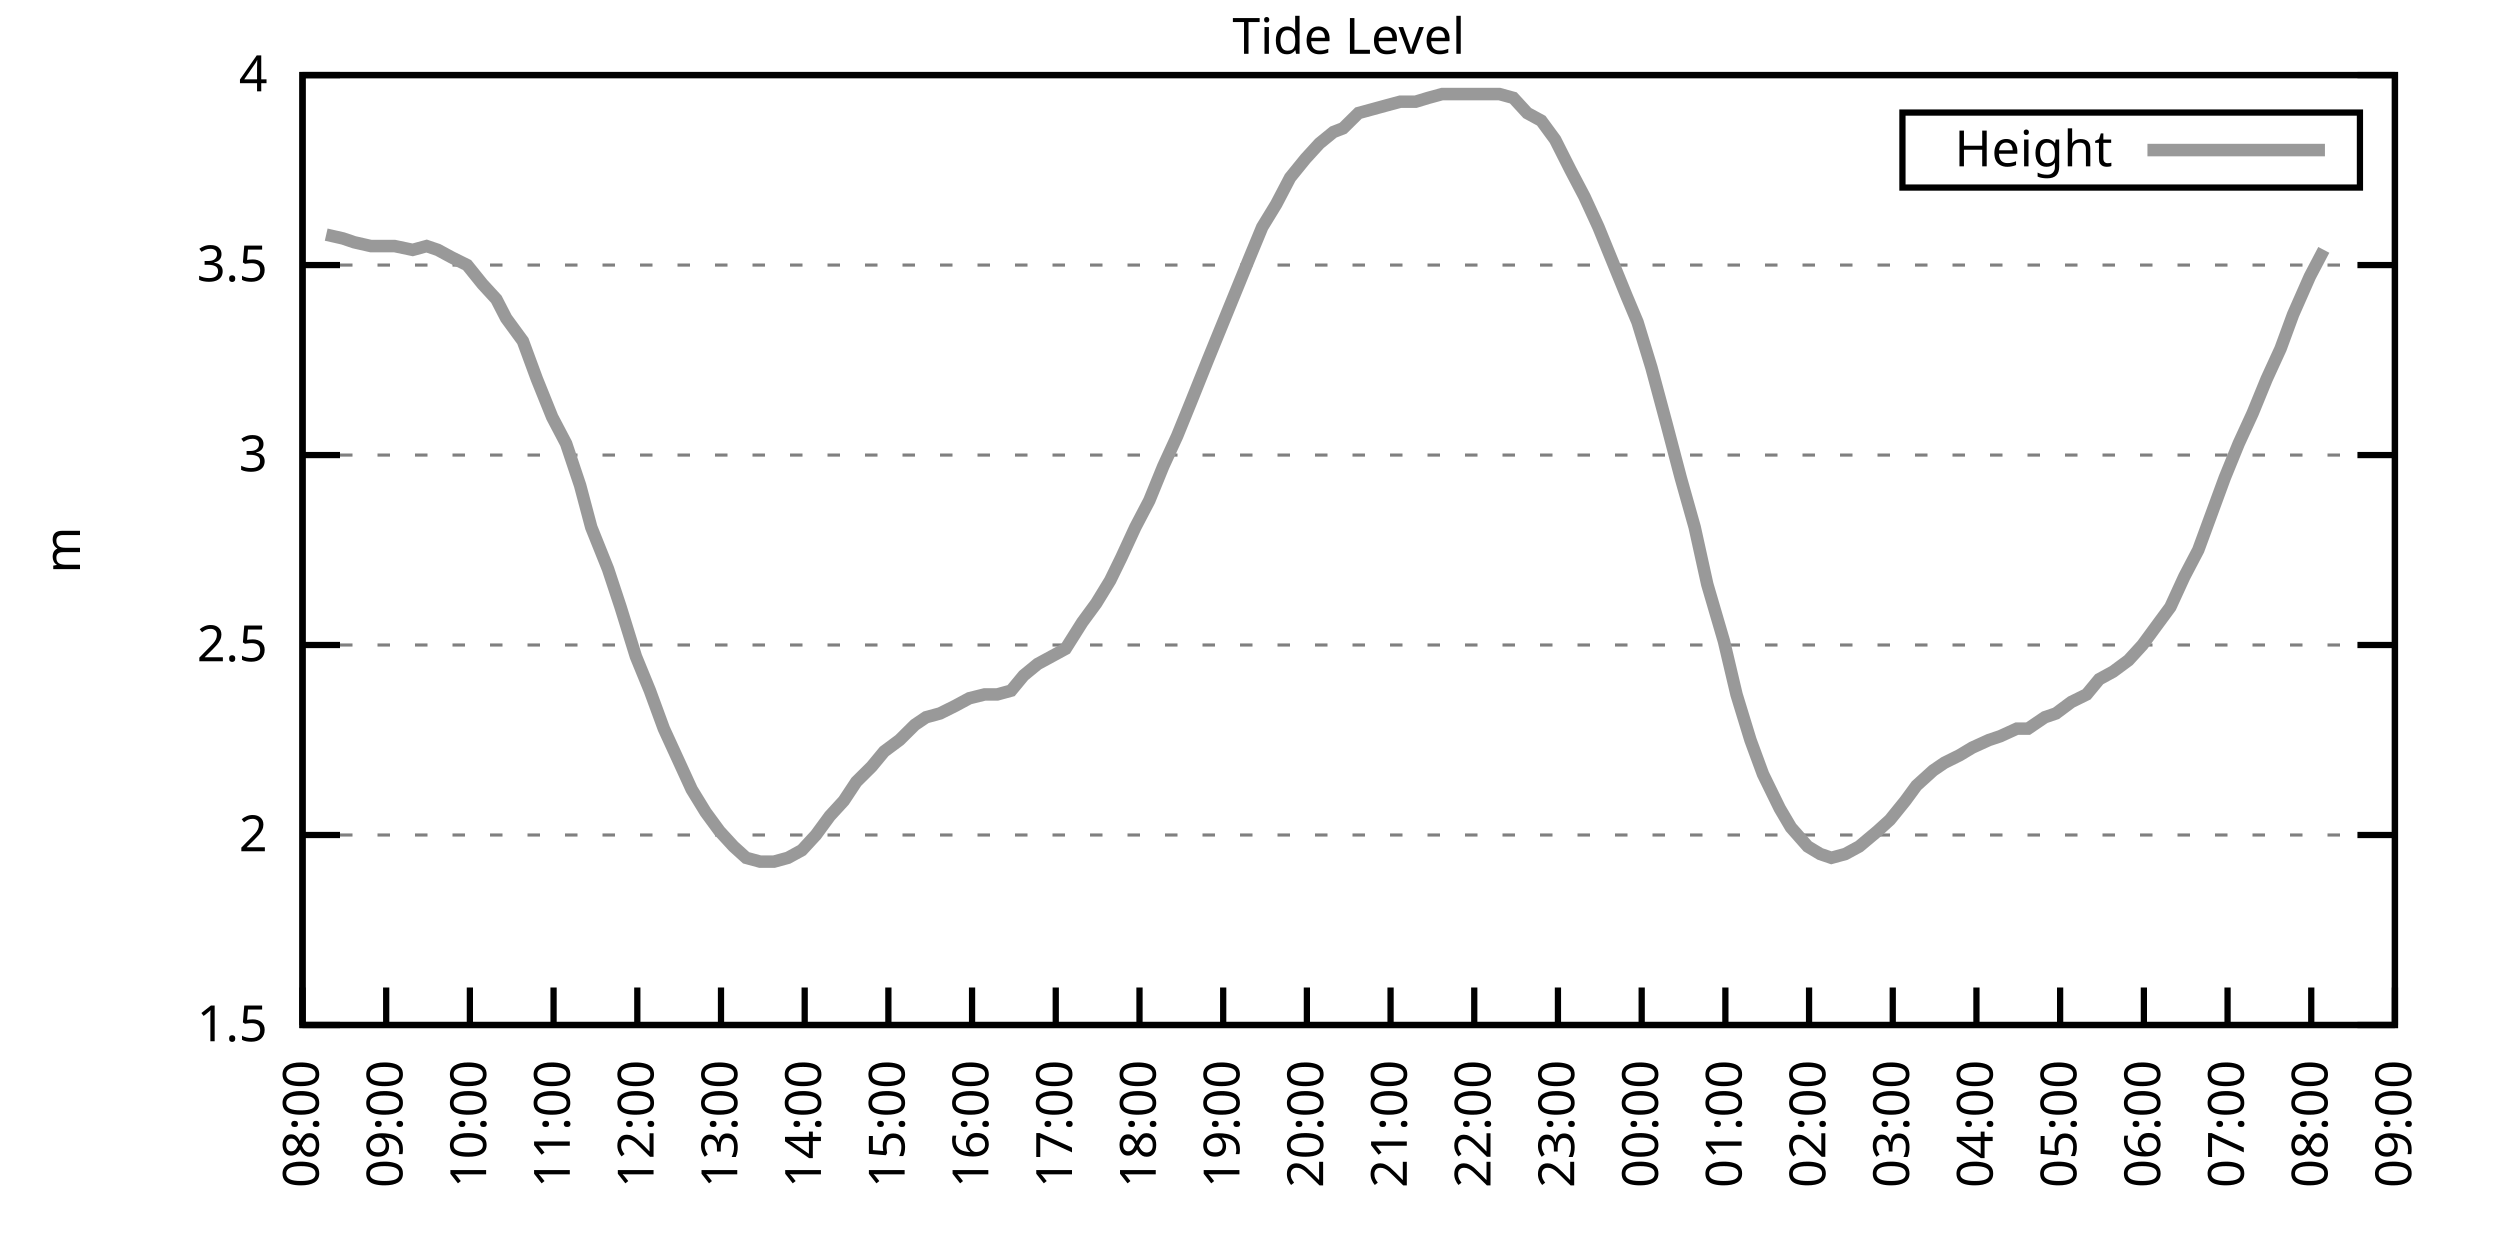
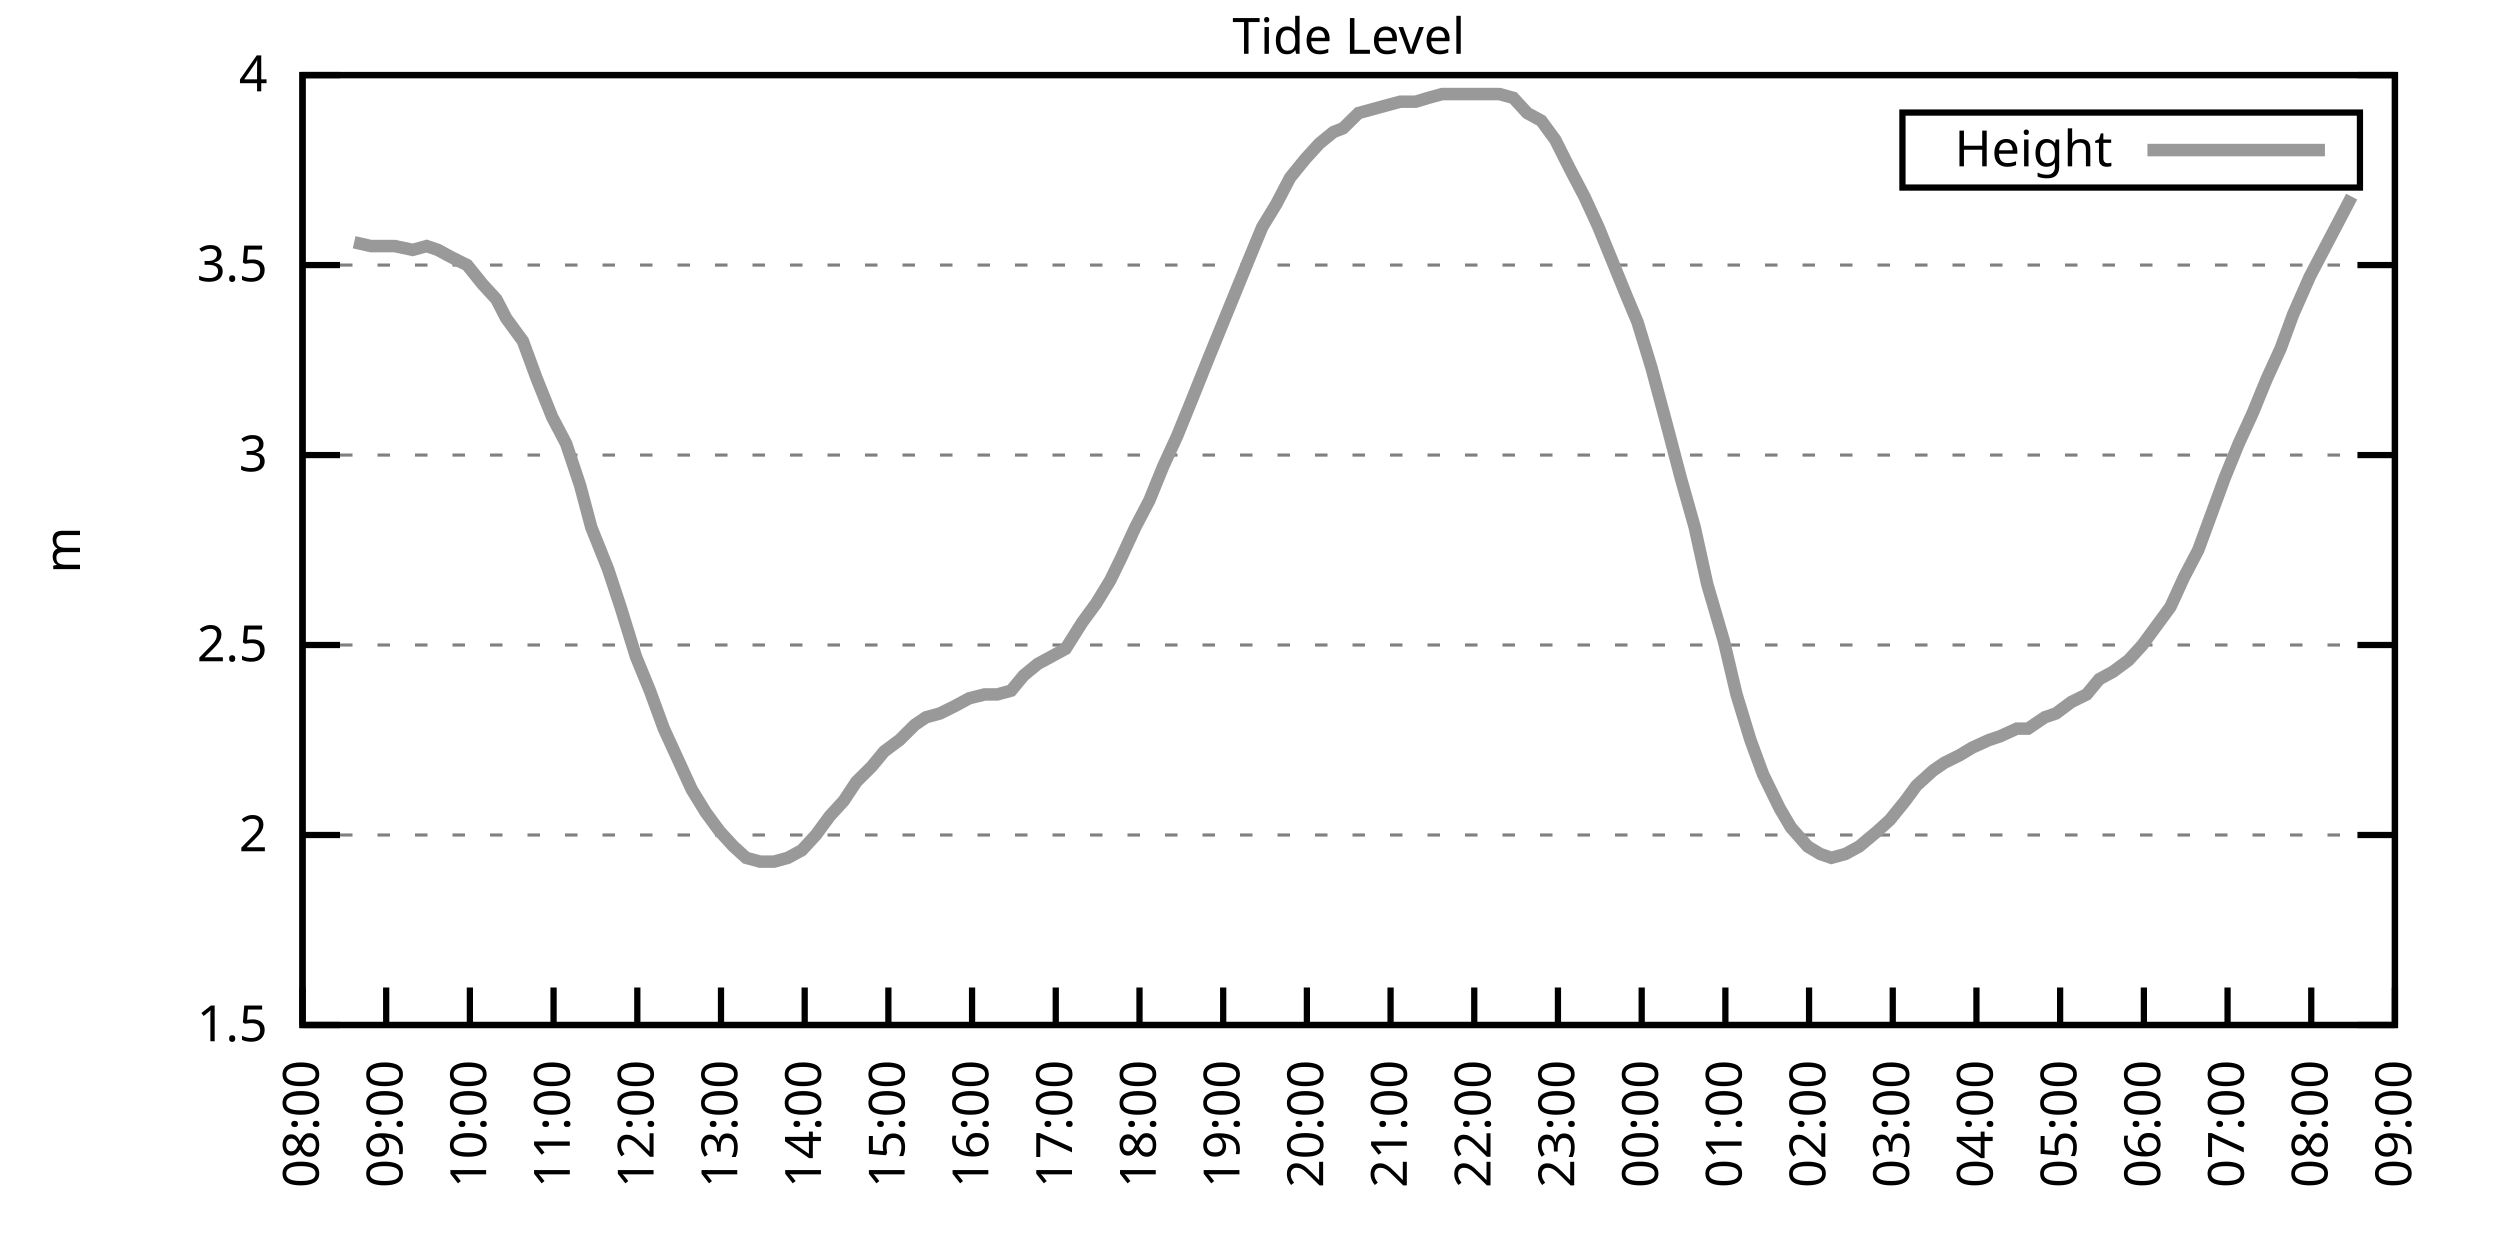
<svg xmlns="http://www.w3.org/2000/svg" xmlns:xlink="http://www.w3.org/1999/xlink" width="400" height="200" viewBox="0 0 400 200">
  <g id="gnuplot_canvas">
    <rect x="0" y="0" width="400" height="200" fill="none" />
    <defs>
      <circle id="gpDot" r="0.5" stroke-width="0.5" stroke="currentColor" />
      <path id="gpPt0" stroke-width="0.333" stroke="currentColor" d="M-1,0 h2 M0,-1 v2" />
      <path id="gpPt1" stroke-width="0.333" stroke="currentColor" d="M-1,-1 L1,1 M1,-1 L-1,1" />
      <path id="gpPt2" stroke-width="0.333" stroke="currentColor" d="M-1,0 L1,0 M0,-1 L0,1 M-1,-1 L1,1 M-1,1 L1,-1" />
      <rect id="gpPt3" stroke-width="0.333" stroke="currentColor" x="-1" y="-1" width="2" height="2" />
      <rect id="gpPt4" stroke-width="0.333" stroke="currentColor" fill="currentColor" x="-1" y="-1" width="2" height="2" />
      <circle id="gpPt5" stroke-width="0.333" stroke="currentColor" cx="0" cy="0" r="1" />
      <use xlink:href="#gpPt5" id="gpPt6" fill="currentColor" stroke="none" />
      <path id="gpPt7" stroke-width="0.333" stroke="currentColor" d="M0,-1.33 L-1.33,0.67 L1.33,0.67 z" />
      <use xlink:href="#gpPt7" id="gpPt8" fill="currentColor" stroke="none" />
      <use xlink:href="#gpPt7" id="gpPt9" stroke="currentColor" transform="rotate(180)" />
      <use xlink:href="#gpPt9" id="gpPt10" fill="currentColor" stroke="none" />
      <use xlink:href="#gpPt3" id="gpPt11" stroke="currentColor" transform="rotate(45)" />
      <use xlink:href="#gpPt11" id="gpPt12" fill="currentColor" stroke="none" />
      <path id="gpPt13" stroke-width="0.333" stroke="currentColor" d="M0,1.330 L1.265,0.411 L0.782,-1.067 L-0.782,-1.076 L-1.265,0.411 z" />
      <use xlink:href="#gpPt13" id="gpPt14" fill="currentColor" stroke="none" />
      <filter id="textbox" filterUnits="objectBoundingBox" x="0" y="0" height="1" width="1">
        <feFlood flood-color="white" flood-opacity="1" result="bgnd" />
        <feComposite in="SourceGraphic" in2="bgnd" operator="atop" />
      </filter>
      <filter id="greybox" filterUnits="objectBoundingBox" x="0" y="0" height="1" width="1">
        <feFlood flood-color="lightgrey" flood-opacity="1" result="grey" />
        <feComposite in="SourceGraphic" in2="grey" operator="atop" />
      </filter>
    </defs>
    <g fill="none" color="white" stroke="currentColor" stroke-width="1.00" stroke-linecap="butt" stroke-linejoin="miter">
</g>
    <g fill="none" color="black" stroke="currentColor" stroke-width="1.00" stroke-linecap="butt" stroke-linejoin="miter">
      <g stroke="none" shape-rendering="crispEdges">
        <polygon fill="rgb(255, 255, 255)" points="48.40,164.00 383.18,164.00 383.18,12.02 48.40,12.02 " />
      </g>
    </g>
    <g fill="none" color="black" stroke="currentColor" stroke-width="1.00" stroke-linecap="butt" stroke-linejoin="miter">
</g>
    <g fill="none" color="black" stroke="black" stroke-width="0.50" stroke-linecap="butt" stroke-linejoin="miter">
</g>
    <g fill="none" color="gray" stroke="currentColor" stroke-width="0.50" stroke-linecap="butt" stroke-linejoin="miter">
      <path stroke="gray" stroke-dasharray="2,4" class="gridline" d="M48.40,164.00 L383.19,164.00  " />
    </g>
    <g fill="none" color="gray" stroke="gray" stroke-width="1.00" stroke-linecap="butt" stroke-linejoin="miter">
</g>
    <g fill="none" color="black" stroke="currentColor" stroke-width="1.00" stroke-linecap="butt" stroke-linejoin="miter">
      <path stroke="black" d="M48.40,164.00 L54.40,164.00 M383.19,164.00 L377.19,164.00  " />
      <g transform="translate(42.80,166.60)" stroke="none" fill="black" font-family="Sans" font-size="8.00" text-anchor="end">
        <text>
          <tspan font-family="Sans"> 1.5</tspan>
        </text>
      </g>
    </g>
    <g fill="none" color="black" stroke="currentColor" stroke-width="1.00" stroke-linecap="butt" stroke-linejoin="miter">
</g>
    <g fill="none" color="black" stroke="black" stroke-width="0.50" stroke-linecap="butt" stroke-linejoin="miter">
</g>
    <g fill="none" color="gray" stroke="currentColor" stroke-width="0.50" stroke-linecap="butt" stroke-linejoin="miter">
      <path stroke="gray" stroke-dasharray="2,4" class="gridline" d="M48.40,133.60 L383.19,133.60  " />
    </g>
    <g fill="none" color="gray" stroke="gray" stroke-width="1.00" stroke-linecap="butt" stroke-linejoin="miter">
</g>
    <g fill="none" color="black" stroke="currentColor" stroke-width="1.00" stroke-linecap="butt" stroke-linejoin="miter">
      <path stroke="black" d="M48.40,133.60 L54.40,133.60 M383.19,133.60 L377.19,133.60  " />
      <g transform="translate(42.80,136.20)" stroke="none" fill="black" font-family="Sans" font-size="8.00" text-anchor="end">
        <text>
          <tspan font-family="Sans"> 2</tspan>
        </text>
      </g>
    </g>
    <g fill="none" color="black" stroke="currentColor" stroke-width="1.00" stroke-linecap="butt" stroke-linejoin="miter">
</g>
    <g fill="none" color="black" stroke="black" stroke-width="0.50" stroke-linecap="butt" stroke-linejoin="miter">
</g>
    <g fill="none" color="gray" stroke="currentColor" stroke-width="0.50" stroke-linecap="butt" stroke-linejoin="miter">
      <path stroke="gray" stroke-dasharray="2,4" class="gridline" d="M48.40,103.20 L383.19,103.20  " />
    </g>
    <g fill="none" color="gray" stroke="gray" stroke-width="1.00" stroke-linecap="butt" stroke-linejoin="miter">
</g>
    <g fill="none" color="black" stroke="currentColor" stroke-width="1.00" stroke-linecap="butt" stroke-linejoin="miter">
      <path stroke="black" d="M48.40,103.20 L54.40,103.20 M383.19,103.20 L377.19,103.20  " />
      <g transform="translate(42.80,105.80)" stroke="none" fill="black" font-family="Sans" font-size="8.00" text-anchor="end">
        <text>
          <tspan font-family="Sans"> 2.5</tspan>
        </text>
      </g>
    </g>
    <g fill="none" color="black" stroke="currentColor" stroke-width="1.00" stroke-linecap="butt" stroke-linejoin="miter">
</g>
    <g fill="none" color="black" stroke="black" stroke-width="0.50" stroke-linecap="butt" stroke-linejoin="miter">
</g>
    <g fill="none" color="gray" stroke="currentColor" stroke-width="0.50" stroke-linecap="butt" stroke-linejoin="miter">
      <path stroke="gray" stroke-dasharray="2,4" class="gridline" d="M48.40,72.81 L383.19,72.81  " />
    </g>
    <g fill="none" color="gray" stroke="gray" stroke-width="1.00" stroke-linecap="butt" stroke-linejoin="miter">
</g>
    <g fill="none" color="black" stroke="currentColor" stroke-width="1.00" stroke-linecap="butt" stroke-linejoin="miter">
      <path stroke="black" d="M48.40,72.81 L54.40,72.81 M383.19,72.81 L377.19,72.81  " />
      <g transform="translate(42.80,75.41)" stroke="none" fill="black" font-family="Sans" font-size="8.00" text-anchor="end">
        <text>
          <tspan font-family="Sans"> 3</tspan>
        </text>
      </g>
    </g>
    <g fill="none" color="black" stroke="currentColor" stroke-width="1.00" stroke-linecap="butt" stroke-linejoin="miter">
</g>
    <g fill="none" color="black" stroke="black" stroke-width="0.50" stroke-linecap="butt" stroke-linejoin="miter">
</g>
    <g fill="none" color="gray" stroke="currentColor" stroke-width="0.50" stroke-linecap="butt" stroke-linejoin="miter">
      <path stroke="gray" stroke-dasharray="2,4" class="gridline" d="M48.40,42.41 L383.19,42.41  " />
    </g>
    <g fill="none" color="gray" stroke="gray" stroke-width="1.00" stroke-linecap="butt" stroke-linejoin="miter">
</g>
    <g fill="none" color="black" stroke="currentColor" stroke-width="1.00" stroke-linecap="butt" stroke-linejoin="miter">
      <path stroke="black" d="M48.40,42.41 L54.40,42.41 M383.19,42.41 L377.19,42.41  " />
      <g transform="translate(42.80,45.01)" stroke="none" fill="black" font-family="Sans" font-size="8.00" text-anchor="end">
        <text>
          <tspan font-family="Sans"> 3.5</tspan>
        </text>
      </g>
    </g>
    <g fill="none" color="black" stroke="currentColor" stroke-width="1.00" stroke-linecap="butt" stroke-linejoin="miter">
</g>
    <g fill="none" color="black" stroke="black" stroke-width="0.50" stroke-linecap="butt" stroke-linejoin="miter">
</g>
    <g fill="none" color="gray" stroke="currentColor" stroke-width="0.50" stroke-linecap="butt" stroke-linejoin="miter">
      <path stroke="gray" stroke-dasharray="2,4" class="gridline" d="M48.40,12.01 L383.19,12.01  " />
    </g>
    <g fill="none" color="gray" stroke="gray" stroke-width="1.00" stroke-linecap="butt" stroke-linejoin="miter">
</g>
    <g fill="none" color="black" stroke="currentColor" stroke-width="1.00" stroke-linecap="butt" stroke-linejoin="miter">
      <path stroke="black" d="M48.40,12.01 L54.40,12.01 M383.19,12.01 L377.19,12.01  " />
      <g transform="translate(42.80,14.61)" stroke="none" fill="black" font-family="Sans" font-size="8.00" text-anchor="end">
        <text>
          <tspan font-family="Sans"> 4</tspan>
        </text>
      </g>
    </g>
    <g fill="none" color="black" stroke="currentColor" stroke-width="1.00" stroke-linecap="butt" stroke-linejoin="miter">
      <path stroke="black" d="M48.40,164.00 L48.40,158.00  " />
      <g transform="translate(51.00,169.60) rotate(270.00)" stroke="none" fill="black" font-family="Sans" font-size="8.00" text-anchor="end">
        <text>
          <tspan font-family="Sans">08:00</tspan>
        </text>
      </g>
    </g>
    <g fill="none" color="black" stroke="currentColor" stroke-width="1.00" stroke-linecap="butt" stroke-linejoin="miter">
      <path stroke="black" d="M61.79,164.00 L61.79,158.00  " />
      <g transform="translate(64.39,169.60) rotate(270.00)" stroke="none" fill="black" font-family="Sans" font-size="8.00" text-anchor="end">
        <text>
          <tspan font-family="Sans">09:00</tspan>
        </text>
      </g>
    </g>
    <g fill="none" color="black" stroke="currentColor" stroke-width="1.00" stroke-linecap="butt" stroke-linejoin="miter">
      <path stroke="black" d="M75.18,164.00 L75.18,158.00  " />
      <g transform="translate(77.78,169.60) rotate(270.00)" stroke="none" fill="black" font-family="Sans" font-size="8.00" text-anchor="end">
        <text>
          <tspan font-family="Sans">10:00</tspan>
        </text>
      </g>
    </g>
    <g fill="none" color="black" stroke="currentColor" stroke-width="1.00" stroke-linecap="butt" stroke-linejoin="miter">
      <path stroke="black" d="M88.57,164.00 L88.57,158.00  " />
      <g transform="translate(91.17,169.60) rotate(270.00)" stroke="none" fill="black" font-family="Sans" font-size="8.00" text-anchor="end">
        <text>
          <tspan font-family="Sans">11:00</tspan>
        </text>
      </g>
    </g>
    <g fill="none" color="black" stroke="currentColor" stroke-width="1.00" stroke-linecap="butt" stroke-linejoin="miter">
      <path stroke="black" d="M101.97,164.00 L101.97,158.00  " />
      <g transform="translate(104.57,169.60) rotate(270.00)" stroke="none" fill="black" font-family="Sans" font-size="8.00" text-anchor="end">
        <text>
          <tspan font-family="Sans">12:00</tspan>
        </text>
      </g>
    </g>
    <g fill="none" color="black" stroke="currentColor" stroke-width="1.00" stroke-linecap="butt" stroke-linejoin="miter">
      <path stroke="black" d="M115.36,164.00 L115.36,158.00  " />
      <g transform="translate(117.96,169.60) rotate(270.00)" stroke="none" fill="black" font-family="Sans" font-size="8.00" text-anchor="end">
        <text>
          <tspan font-family="Sans">13:00</tspan>
        </text>
      </g>
    </g>
    <g fill="none" color="black" stroke="currentColor" stroke-width="1.00" stroke-linecap="butt" stroke-linejoin="miter">
      <path stroke="black" d="M128.75,164.00 L128.75,158.00  " />
      <g transform="translate(131.35,169.60) rotate(270.00)" stroke="none" fill="black" font-family="Sans" font-size="8.00" text-anchor="end">
        <text>
          <tspan font-family="Sans">14:00</tspan>
        </text>
      </g>
    </g>
    <g fill="none" color="black" stroke="currentColor" stroke-width="1.00" stroke-linecap="butt" stroke-linejoin="miter">
      <path stroke="black" d="M142.14,164.00 L142.14,158.00  " />
      <g transform="translate(144.74,169.60) rotate(270.00)" stroke="none" fill="black" font-family="Sans" font-size="8.00" text-anchor="end">
        <text>
          <tspan font-family="Sans">15:00</tspan>
        </text>
      </g>
    </g>
    <g fill="none" color="black" stroke="currentColor" stroke-width="1.00" stroke-linecap="butt" stroke-linejoin="miter">
      <path stroke="black" d="M155.53,164.00 L155.53,158.00  " />
      <g transform="translate(158.13,169.60) rotate(270.00)" stroke="none" fill="black" font-family="Sans" font-size="8.00" text-anchor="end">
        <text>
          <tspan font-family="Sans">16:00</tspan>
        </text>
      </g>
    </g>
    <g fill="none" color="black" stroke="currentColor" stroke-width="1.00" stroke-linecap="butt" stroke-linejoin="miter">
      <path stroke="black" d="M168.92,164.00 L168.92,158.00  " />
      <g transform="translate(171.52,169.60) rotate(270.00)" stroke="none" fill="black" font-family="Sans" font-size="8.00" text-anchor="end">
        <text>
          <tspan font-family="Sans">17:00</tspan>
        </text>
      </g>
    </g>
    <g fill="none" color="black" stroke="currentColor" stroke-width="1.00" stroke-linecap="butt" stroke-linejoin="miter">
      <path stroke="black" d="M182.32,164.00 L182.32,158.00  " />
      <g transform="translate(184.92,169.60) rotate(270.00)" stroke="none" fill="black" font-family="Sans" font-size="8.00" text-anchor="end">
        <text>
          <tspan font-family="Sans">18:00</tspan>
        </text>
      </g>
    </g>
    <g fill="none" color="black" stroke="currentColor" stroke-width="1.00" stroke-linecap="butt" stroke-linejoin="miter">
      <path stroke="black" d="M195.71,164.00 L195.71,158.00  " />
      <g transform="translate(198.31,169.60) rotate(270.00)" stroke="none" fill="black" font-family="Sans" font-size="8.00" text-anchor="end">
        <text>
          <tspan font-family="Sans">19:00</tspan>
        </text>
      </g>
    </g>
    <g fill="none" color="black" stroke="currentColor" stroke-width="1.00" stroke-linecap="butt" stroke-linejoin="miter">
      <path stroke="black" d="M209.10,164.00 L209.10,158.00  " />
      <g transform="translate(211.70,169.60) rotate(270.00)" stroke="none" fill="black" font-family="Sans" font-size="8.00" text-anchor="end">
        <text>
          <tspan font-family="Sans">20:00</tspan>
        </text>
      </g>
    </g>
    <g fill="none" color="black" stroke="currentColor" stroke-width="1.00" stroke-linecap="butt" stroke-linejoin="miter">
      <path stroke="black" d="M222.49,164.00 L222.49,158.00  " />
      <g transform="translate(225.09,169.60) rotate(270.00)" stroke="none" fill="black" font-family="Sans" font-size="8.00" text-anchor="end">
        <text>
          <tspan font-family="Sans">21:00</tspan>
        </text>
      </g>
    </g>
    <g fill="none" color="black" stroke="currentColor" stroke-width="1.00" stroke-linecap="butt" stroke-linejoin="miter">
      <path stroke="black" d="M235.88,164.00 L235.88,158.00  " />
      <g transform="translate(238.48,169.60) rotate(270.00)" stroke="none" fill="black" font-family="Sans" font-size="8.00" text-anchor="end">
        <text>
          <tspan font-family="Sans">22:00</tspan>
        </text>
      </g>
    </g>
    <g fill="none" color="black" stroke="currentColor" stroke-width="1.00" stroke-linecap="butt" stroke-linejoin="miter">
      <path stroke="black" d="M249.27,164.00 L249.27,158.00  " />
      <g transform="translate(251.87,169.60) rotate(270.00)" stroke="none" fill="black" font-family="Sans" font-size="8.00" text-anchor="end">
        <text>
          <tspan font-family="Sans">23:00</tspan>
        </text>
      </g>
    </g>
    <g fill="none" color="black" stroke="currentColor" stroke-width="1.00" stroke-linecap="butt" stroke-linejoin="miter">
      <path stroke="black" d="M262.67,164.00 L262.67,158.00  " />
      <g transform="translate(265.27,169.60) rotate(270.00)" stroke="none" fill="black" font-family="Sans" font-size="8.00" text-anchor="end">
        <text>
          <tspan font-family="Sans">00:00</tspan>
        </text>
      </g>
    </g>
    <g fill="none" color="black" stroke="currentColor" stroke-width="1.00" stroke-linecap="butt" stroke-linejoin="miter">
      <path stroke="black" d="M276.06,164.00 L276.06,158.00  " />
      <g transform="translate(278.66,169.60) rotate(270.00)" stroke="none" fill="black" font-family="Sans" font-size="8.00" text-anchor="end">
        <text>
          <tspan font-family="Sans">01:00</tspan>
        </text>
      </g>
    </g>
    <g fill="none" color="black" stroke="currentColor" stroke-width="1.00" stroke-linecap="butt" stroke-linejoin="miter">
      <path stroke="black" d="M289.45,164.00 L289.45,158.00  " />
      <g transform="translate(292.05,169.60) rotate(270.00)" stroke="none" fill="black" font-family="Sans" font-size="8.00" text-anchor="end">
        <text>
          <tspan font-family="Sans">02:00</tspan>
        </text>
      </g>
    </g>
    <g fill="none" color="black" stroke="currentColor" stroke-width="1.00" stroke-linecap="butt" stroke-linejoin="miter">
      <path stroke="black" d="M302.84,164.00 L302.84,158.00  " />
      <g transform="translate(305.44,169.60) rotate(270.00)" stroke="none" fill="black" font-family="Sans" font-size="8.00" text-anchor="end">
        <text>
          <tspan font-family="Sans">03:00</tspan>
        </text>
      </g>
    </g>
    <g fill="none" color="black" stroke="currentColor" stroke-width="1.00" stroke-linecap="butt" stroke-linejoin="miter">
      <path stroke="black" d="M316.23,164.00 L316.23,158.00  " />
      <g transform="translate(318.83,169.60) rotate(270.00)" stroke="none" fill="black" font-family="Sans" font-size="8.00" text-anchor="end">
        <text>
          <tspan font-family="Sans">04:00</tspan>
        </text>
      </g>
    </g>
    <g fill="none" color="black" stroke="currentColor" stroke-width="1.00" stroke-linecap="butt" stroke-linejoin="miter">
      <path stroke="black" d="M329.62,164.00 L329.62,158.00  " />
      <g transform="translate(332.22,169.60) rotate(270.00)" stroke="none" fill="black" font-family="Sans" font-size="8.00" text-anchor="end">
        <text>
          <tspan font-family="Sans">05:00</tspan>
        </text>
      </g>
    </g>
    <g fill="none" color="black" stroke="currentColor" stroke-width="1.00" stroke-linecap="butt" stroke-linejoin="miter">
      <path stroke="black" d="M343.02,164.00 L343.02,158.00  " />
      <g transform="translate(345.62,169.60) rotate(270.00)" stroke="none" fill="black" font-family="Sans" font-size="8.00" text-anchor="end">
        <text>
          <tspan font-family="Sans">06:00</tspan>
        </text>
      </g>
    </g>
    <g fill="none" color="black" stroke="currentColor" stroke-width="1.00" stroke-linecap="butt" stroke-linejoin="miter">
      <path stroke="black" d="M356.41,164.00 L356.41,158.00  " />
      <g transform="translate(359.01,169.60) rotate(270.00)" stroke="none" fill="black" font-family="Sans" font-size="8.00" text-anchor="end">
        <text>
          <tspan font-family="Sans">07:00</tspan>
        </text>
      </g>
    </g>
    <g fill="none" color="black" stroke="currentColor" stroke-width="1.00" stroke-linecap="butt" stroke-linejoin="miter">
      <path stroke="black" d="M369.80,164.00 L369.80,158.00  " />
      <g transform="translate(372.40,169.60) rotate(270.00)" stroke="none" fill="black" font-family="Sans" font-size="8.00" text-anchor="end">
        <text>
          <tspan font-family="Sans">08:00</tspan>
        </text>
      </g>
    </g>
    <g fill="none" color="black" stroke="currentColor" stroke-width="1.00" stroke-linecap="butt" stroke-linejoin="miter">
      <path stroke="black" d="M383.19,164.00 L383.19,158.00  " />
      <g transform="translate(385.79,169.60) rotate(270.00)" stroke="none" fill="black" font-family="Sans" font-size="8.00" text-anchor="end">
        <text>
          <tspan font-family="Sans">09:00</tspan>
        </text>
      </g>
    </g>
    <g fill="none" color="black" stroke="currentColor" stroke-width="1.00" stroke-linecap="butt" stroke-linejoin="miter">
</g>
    <g fill="none" color="black" stroke="currentColor" stroke-width="1.00" stroke-linecap="butt" stroke-linejoin="miter">
      <path stroke="black" d="M48.40,12.01 L48.40,164.00 L383.19,164.00 L383.19,12.01 L48.40,12.01 Z  " />
    </g>
    <g fill="none" color="black" stroke="currentColor" stroke-width="1.00" stroke-linecap="butt" stroke-linejoin="miter">
</g>
    <g fill="none" color="black" stroke="currentColor" stroke-width="1.00" stroke-linecap="butt" stroke-linejoin="miter">
      <path stroke="black" d="M304.39,30.01 L304.39,18.01 L377.59,18.01 L377.59,30.01 L304.39,30.01 Z  " />
    </g>
    <g id="Tide_level_plot_1">
      <g fill="none" color="white" stroke="black" stroke-width="2.00" stroke-linecap="butt" stroke-linejoin="miter">
</g>
      <g fill="none" color="black" stroke="currentColor" stroke-width="2.00" stroke-linecap="butt" stroke-linejoin="miter">
        <g transform="translate(337.99,26.61)" stroke="none" fill="black" font-family="Sans" font-size="8.00" text-anchor="end">
          <text>
            <tspan font-family="Sans">Height</tspan>
          </text>
        </g>
      </g>
      <g fill="none" color="black" stroke="currentColor" stroke-width="2.00" stroke-linecap="butt" stroke-linejoin="miter">
-         <path stroke="rgb(153, 153, 153)" d="M343.59,24.01 L371.99,24.01 M52.19,37.54 L54.87,38.15 L56.66,38.76 L59.34,39.37 L61.57,39.37 L63.13,39.37   L66.03,39.98 L68.26,39.37 L70.05,39.98 L72.28,41.19 L74.74,42.41 L77.19,45.45 L79.42,47.88 L80.99,50.92   L83.66,54.57 L85.90,60.65 L88.35,66.73 L90.58,70.98 L92.82,77.67 L94.60,84.36 L97.28,91.04 L99.29,97.12   L101.74,105.03 L103.98,110.50 L106.21,116.58 L108.44,121.44 L110.67,126.31 L112.90,129.95 L115.13,132.99 L117.37,135.43   L119.38,137.25 L121.61,137.86 L123.84,137.86 L126.07,137.25 L128.30,136.03 L130.54,133.60 L132.77,130.56 L135.00,128.13   L137.01,125.09 L139.46,122.66 L141.47,120.23 L143.93,118.40 L146.38,115.97 L148.17,114.76 L150.40,114.15 L152.85,112.93   L155.09,111.72 L157.54,111.11 L159.55,111.11 L161.78,110.50 L163.79,108.07 L166.02,106.24 L168.25,105.03 L170.49,103.81   L173.17,99.56 L175.40,96.52 L177.63,92.87 L179.41,89.22 L181.65,84.36 L183.88,80.10 L186.11,74.63 L188.34,69.77   L190.57,64.29 L193.25,57.61 L195.48,52.14 L197.72,46.66 L199.95,41.19 L201.96,36.33 L204.19,32.68 L206.42,28.42   L208.88,25.39 L211.11,22.95 L213.34,21.13 L214.90,20.52 L217.36,18.09 L219.59,17.48 L221.82,16.87 L224.05,16.27   L226.51,16.27 L228.52,15.66 L230.75,15.05 L233.20,15.05 L235.44,15.05 L237.67,15.05 L239.90,15.05 L242.13,15.66   L244.36,18.09 L246.60,19.31 L248.83,22.35 L251.28,27.21 L253.51,31.46 L255.75,36.33 L257.98,41.80 L260.21,47.27   L262.00,51.53 L264.23,58.82 L266.68,67.94 L268.92,76.45 L271.15,84.36 L273.16,93.48 L275.83,102.60 L277.84,111.11   L280.07,118.40 L282.08,123.87 L284.76,129.35 L286.55,132.39 L289.23,135.43 L291.23,136.64 L293.02,137.25 L295.25,136.64   L297.48,135.43 L300.39,132.99 L302.39,131.17 L304.85,128.13 L306.63,125.70 L309.31,123.27 L311.10,122.05 L313.55,120.83   L315.56,119.62 L318.24,118.40 L320.03,117.80 L322.70,116.58 L324.49,116.58 L327.17,114.76 L328.95,114.15 L331.41,112.32   L333.86,111.11 L335.87,108.68 L338.10,107.46 L340.56,105.64 L342.79,103.20 L345.02,100.16 L347.26,97.12 L349.49,92.26   L351.72,88.00 L353.73,82.53 L355.96,76.45 L358.19,70.98 L360.42,66.12 L362.66,60.65 L364.89,55.78 L366.90,50.31   L369.58,44.23 L371.81,39.98  " />
+         <path stroke="rgb(153, 153, 153)" d="M343.59,24.01 L371.99,24.01 M56.66,38.76 L59.34,39.37 L61.57,39.37 L63.13,39.37 L66.03,39.98 L68.26,39.37   L70.05,39.98 L72.28,41.19 L74.74,42.41 L77.19,45.45 L79.42,47.88 L80.99,50.92 L83.66,54.57 L85.90,60.65   L88.35,66.73 L90.58,70.98 L92.82,77.67 L94.60,84.36 L97.28,91.04 L99.29,97.12 L101.74,105.03 L103.98,110.50   L106.21,116.58 L108.44,121.44 L110.67,126.31 L112.90,129.95 L115.13,132.99 L117.37,135.43 L119.38,137.25 L121.61,137.86   L123.84,137.86 L126.07,137.25 L128.30,136.03 L130.54,133.60 L132.77,130.56 L135.00,128.13 L137.01,125.09 L139.46,122.66   L141.47,120.23 L143.93,118.40 L146.38,115.97 L148.17,114.76 L150.40,114.15 L152.85,112.93 L155.09,111.72 L157.54,111.11   L159.55,111.11 L161.78,110.50 L163.79,108.07 L166.02,106.24 L168.25,105.03 L170.49,103.81 L173.17,99.56 L175.40,96.52   L177.63,92.87 L179.41,89.22 L181.65,84.36 L183.88,80.10 L186.11,74.63 L188.34,69.77 L190.57,64.29 L193.25,57.61   L195.48,52.14 L197.72,46.66 L199.95,41.19 L201.96,36.33 L204.19,32.68 L206.42,28.42 L208.88,25.39 L211.11,22.95   L213.34,21.13 L214.90,20.52 L217.36,18.09 L219.59,17.48 L221.82,16.87 L224.05,16.27 L226.51,16.27 L228.52,15.66   L230.75,15.05 L233.20,15.05 L235.44,15.05 L237.67,15.05 L239.90,15.05 L242.13,15.66 L244.36,18.09 L246.60,19.31   L248.83,22.35 L251.28,27.21 L253.51,31.46 L255.75,36.33 L257.98,41.80 L260.21,47.27 L262.00,51.53 L264.23,58.82   L266.68,67.94 L268.92,76.45 L271.15,84.36 L273.16,93.48 L275.83,102.60 L277.84,111.11 L280.07,118.40 L282.08,123.87   L284.76,129.35 L286.55,132.39 L289.23,135.43 L291.23,136.64 L293.02,137.25 L295.25,136.64 L297.48,135.43 L300.39,132.99   L302.39,131.17 L304.85,128.13 L306.63,125.70 L309.31,123.27 L311.10,122.05 L313.55,120.83 L315.56,119.62 L318.24,118.40   L320.03,117.80 L322.70,116.58 L324.49,116.58 L327.17,114.76 L328.95,114.15 L331.41,112.32 L333.86,111.11 L335.87,108.68   L338.10,107.46 L340.56,105.64 L342.79,103.20 L345.02,100.16 L347.26,97.12 L349.49,92.26 L351.72,88.00 L353.73,82.53   L355.96,76.45 L358.19,70.98 L360.42,66.12 L362.66,60.65 L364.89,55.78 L366.90,50.31 L369.58,44.23 L371.81,39.98   L374.04,35.72 L376.27,31.46  " />
      </g>
    </g>
    <g fill="none" color="black" stroke="currentColor" stroke-width="2.00" stroke-linecap="butt" stroke-linejoin="miter">
</g>
    <g fill="none" color="black" stroke="black" stroke-width="1.00" stroke-linecap="butt" stroke-linejoin="miter">
</g>
    <g fill="none" color="black" stroke="currentColor" stroke-width="1.00" stroke-linecap="butt" stroke-linejoin="miter">
      <path stroke="black" d="M48.40,12.01 L48.40,164.00 L383.19,164.00 L383.19,12.01 L48.40,12.01 Z  " />
      <g transform="translate(12.80,88.01) rotate(270.00)" stroke="none" fill="black" font-family="Sans" font-size="8.00" text-anchor="middle">
        <text>
          <tspan font-family="Sans">m</tspan>
        </text>
      </g>
    </g>
    <g fill="none" color="black" stroke="currentColor" stroke-width="1.00" stroke-linecap="butt" stroke-linejoin="miter">
</g>
    <g fill="none" color="black" stroke="currentColor" stroke-width="1.00" stroke-linecap="butt" stroke-linejoin="miter">
      <g transform="translate(215.79,8.61)" stroke="none" fill="black" font-family="Sans" font-size="8.00" text-anchor="middle">
        <text>
          <tspan font-family="Sans">Tide Level</tspan>
        </text>
      </g>
    </g>
    <g fill="none" color="black" stroke="currentColor" stroke-width="1.00" stroke-linecap="butt" stroke-linejoin="miter">
</g>
  </g>
</svg>
